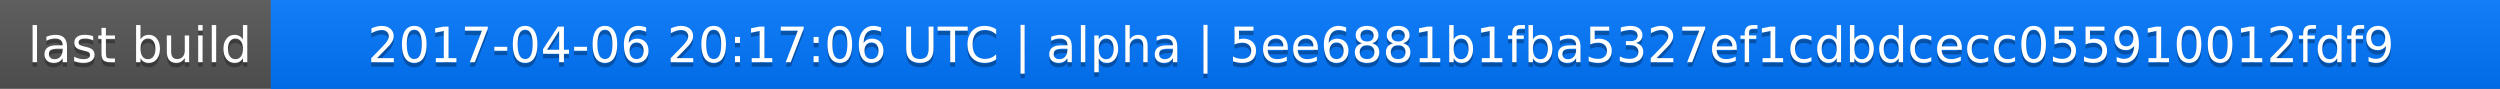
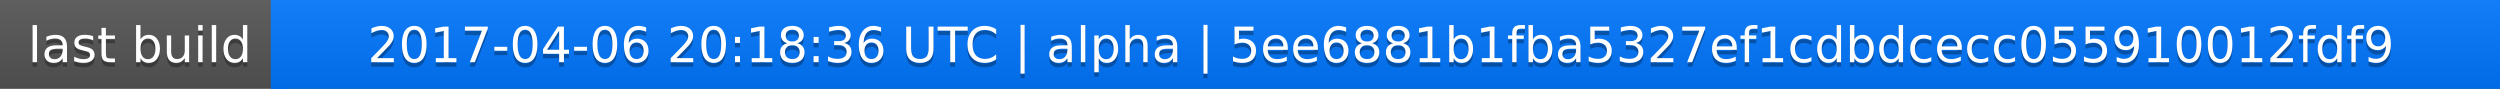
<svg xmlns="http://www.w3.org/2000/svg" width="563" height="20">
  <linearGradient id="a" x2="0" y2="100%">
    <stop offset="0" stop-color="#bbb" stop-opacity=".1" />
    <stop offset="1" stop-opacity=".1" />
  </linearGradient>
  <rect rx="0" width="563" height="20" fill="#555" />
  <rect rx="0" x="61" width="502" height="20" fill="#07f" />
  <path fill="#07f" d="M61 0h4v20h-4z" />
  <rect rx="0" width="563" height="20" fill="url(#a)" />
  <g fill="#fff" text-anchor="middle" font-family="DejaVu Sans,Verdana,Geneva,sans-serif" font-size="11">
    <text x="31.5" y="15" fill="#010101" fill-opacity=".3">last build</text>
    <text x="31.5" y="14">last build</text>
-     <text x="311" y="15" fill="#010101" fill-opacity=".3">2017-04-06 20:17:06 UTC | alpha | 5ee6881b1fba5327ef1cdbdcecc055910012fdf9</text>
-     <text x="311" y="14">2017-04-06 20:17:06 UTC | alpha | 5ee6881b1fba5327ef1cdbdcecc055910012fdf9</text>
+     <text x="311" y="15" fill="#010101" fill-opacity=".3">2017-04-06 20:18:36 UTC | alpha | 5ee6881b1fba5327ef1cdbdcecc055910012fdf9</text>
+     <text x="311" y="14">2017-04-06 20:18:36 UTC | alpha | 5ee6881b1fba5327ef1cdbdcecc055910012fdf9</text>
  </g>
</svg>
